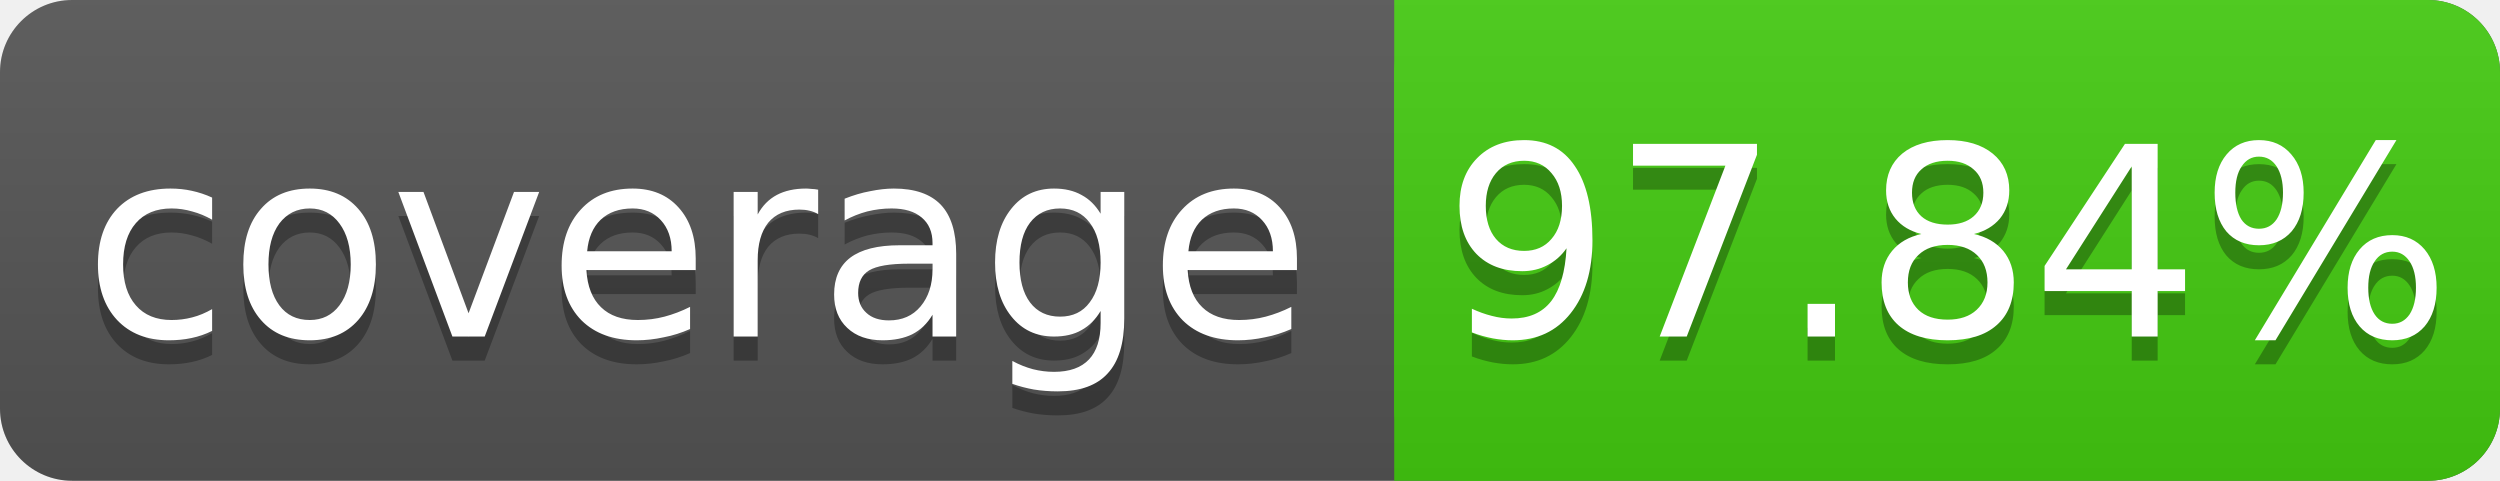
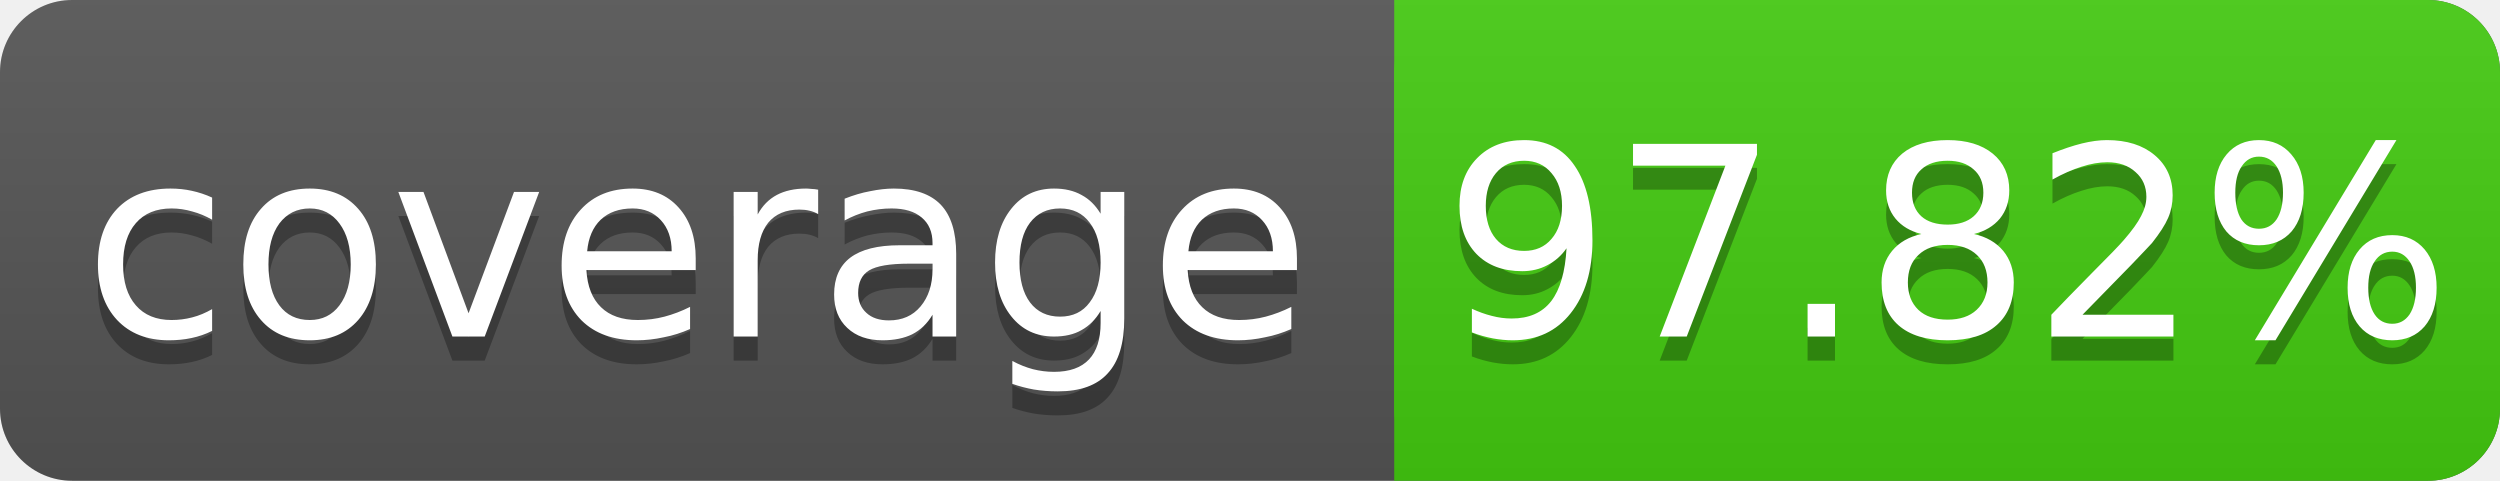
<svg xmlns="http://www.w3.org/2000/svg" width="104" height="20">
  <linearGradient id="s" x2="0" y2="100%">
    <stop offset="0" stop-color="#bbb" stop-opacity=".1" />
    <stop offset="1" stop-opacity=".1" />
  </linearGradient>
  <rect rx="3" width="104" height="20" fill="#555" />
  <rect rx="3" x="58" width="46" height="20" fill="#4c1" />
  <rect x="58" width="4" height="20" fill="#4c1" />
  <rect rx="3" width="104" height="20" fill="url(#s)" />
  <g fill="#fff" text-anchor="middle" font-family="DejaVu Sans,Verdana,Geneva,sans-serif" font-size="11">
    <text x="29" y="15" fill="#010101" fill-opacity=".3">coverage</text>
    <text x="29" y="14">coverage</text>
-     <text x="81" y="15" fill="#010101" fill-opacity=".3">97.84%</text>
-     <text x="81" y="14">97.84%</text>
+     <text x="81" y="15" fill="#010101" fill-opacity=".3">97.82%</text>
+     <text x="81" y="14">97.82%</text>
  </g>
</svg>
